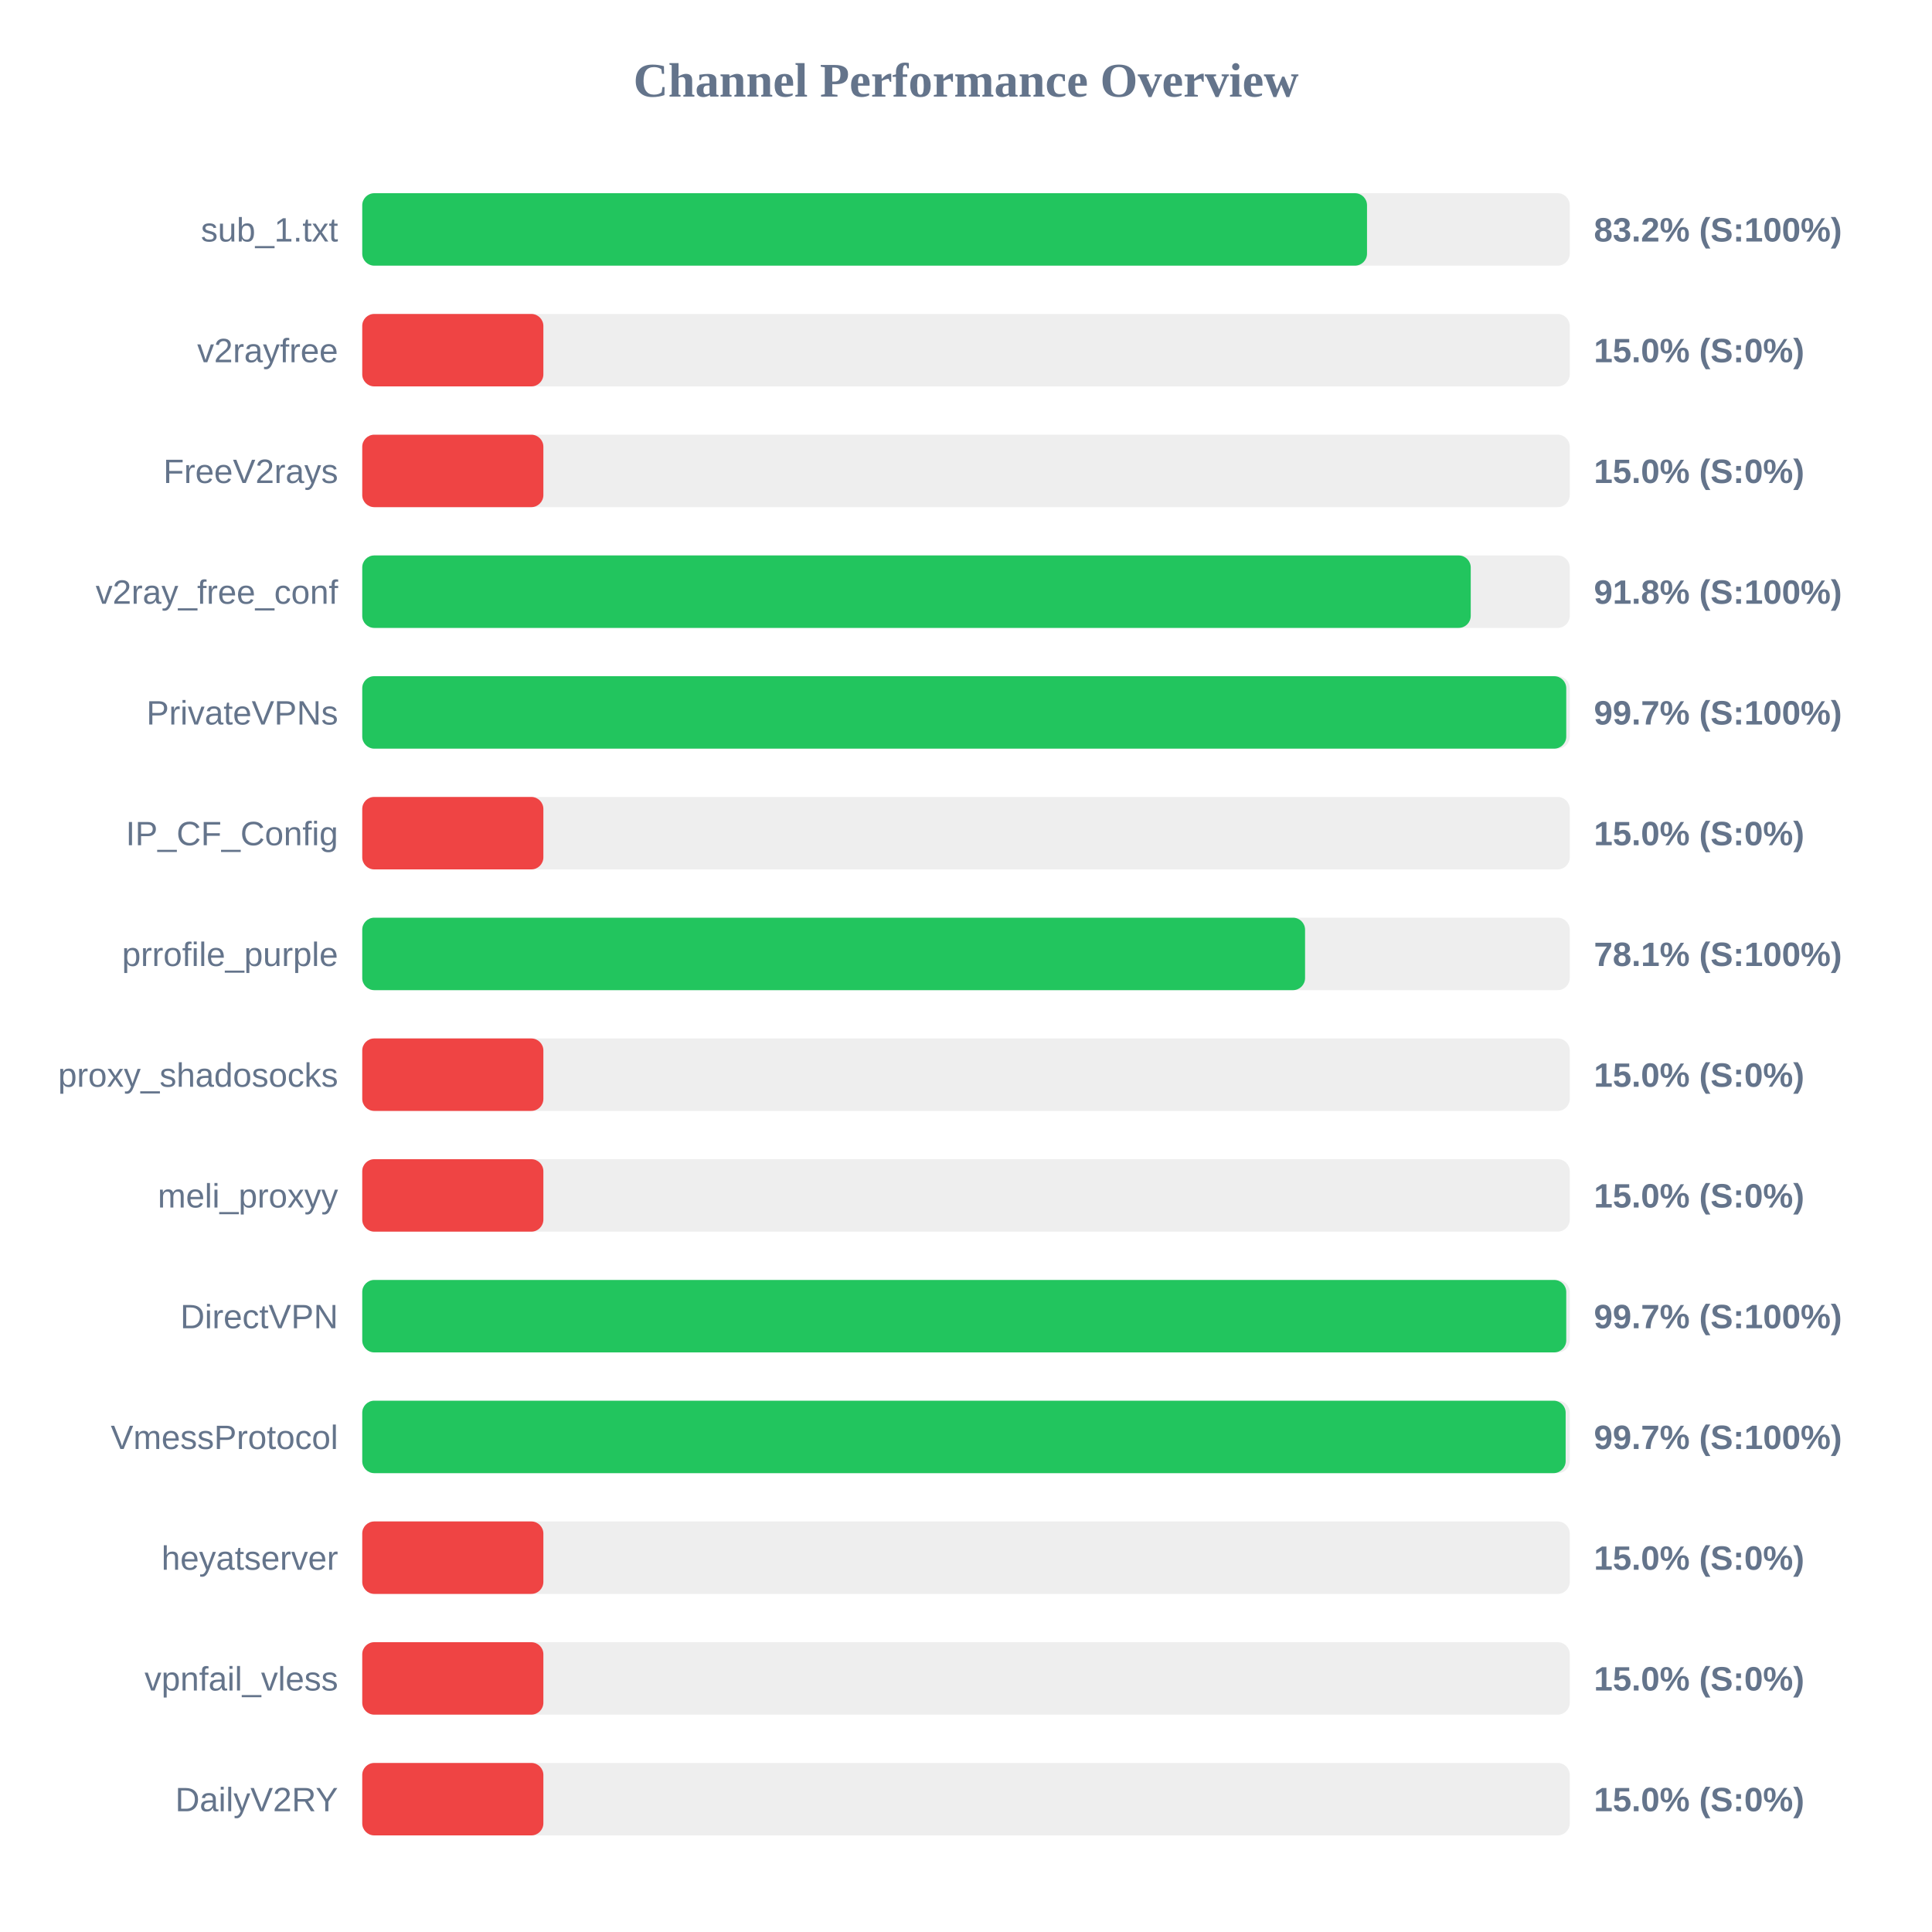
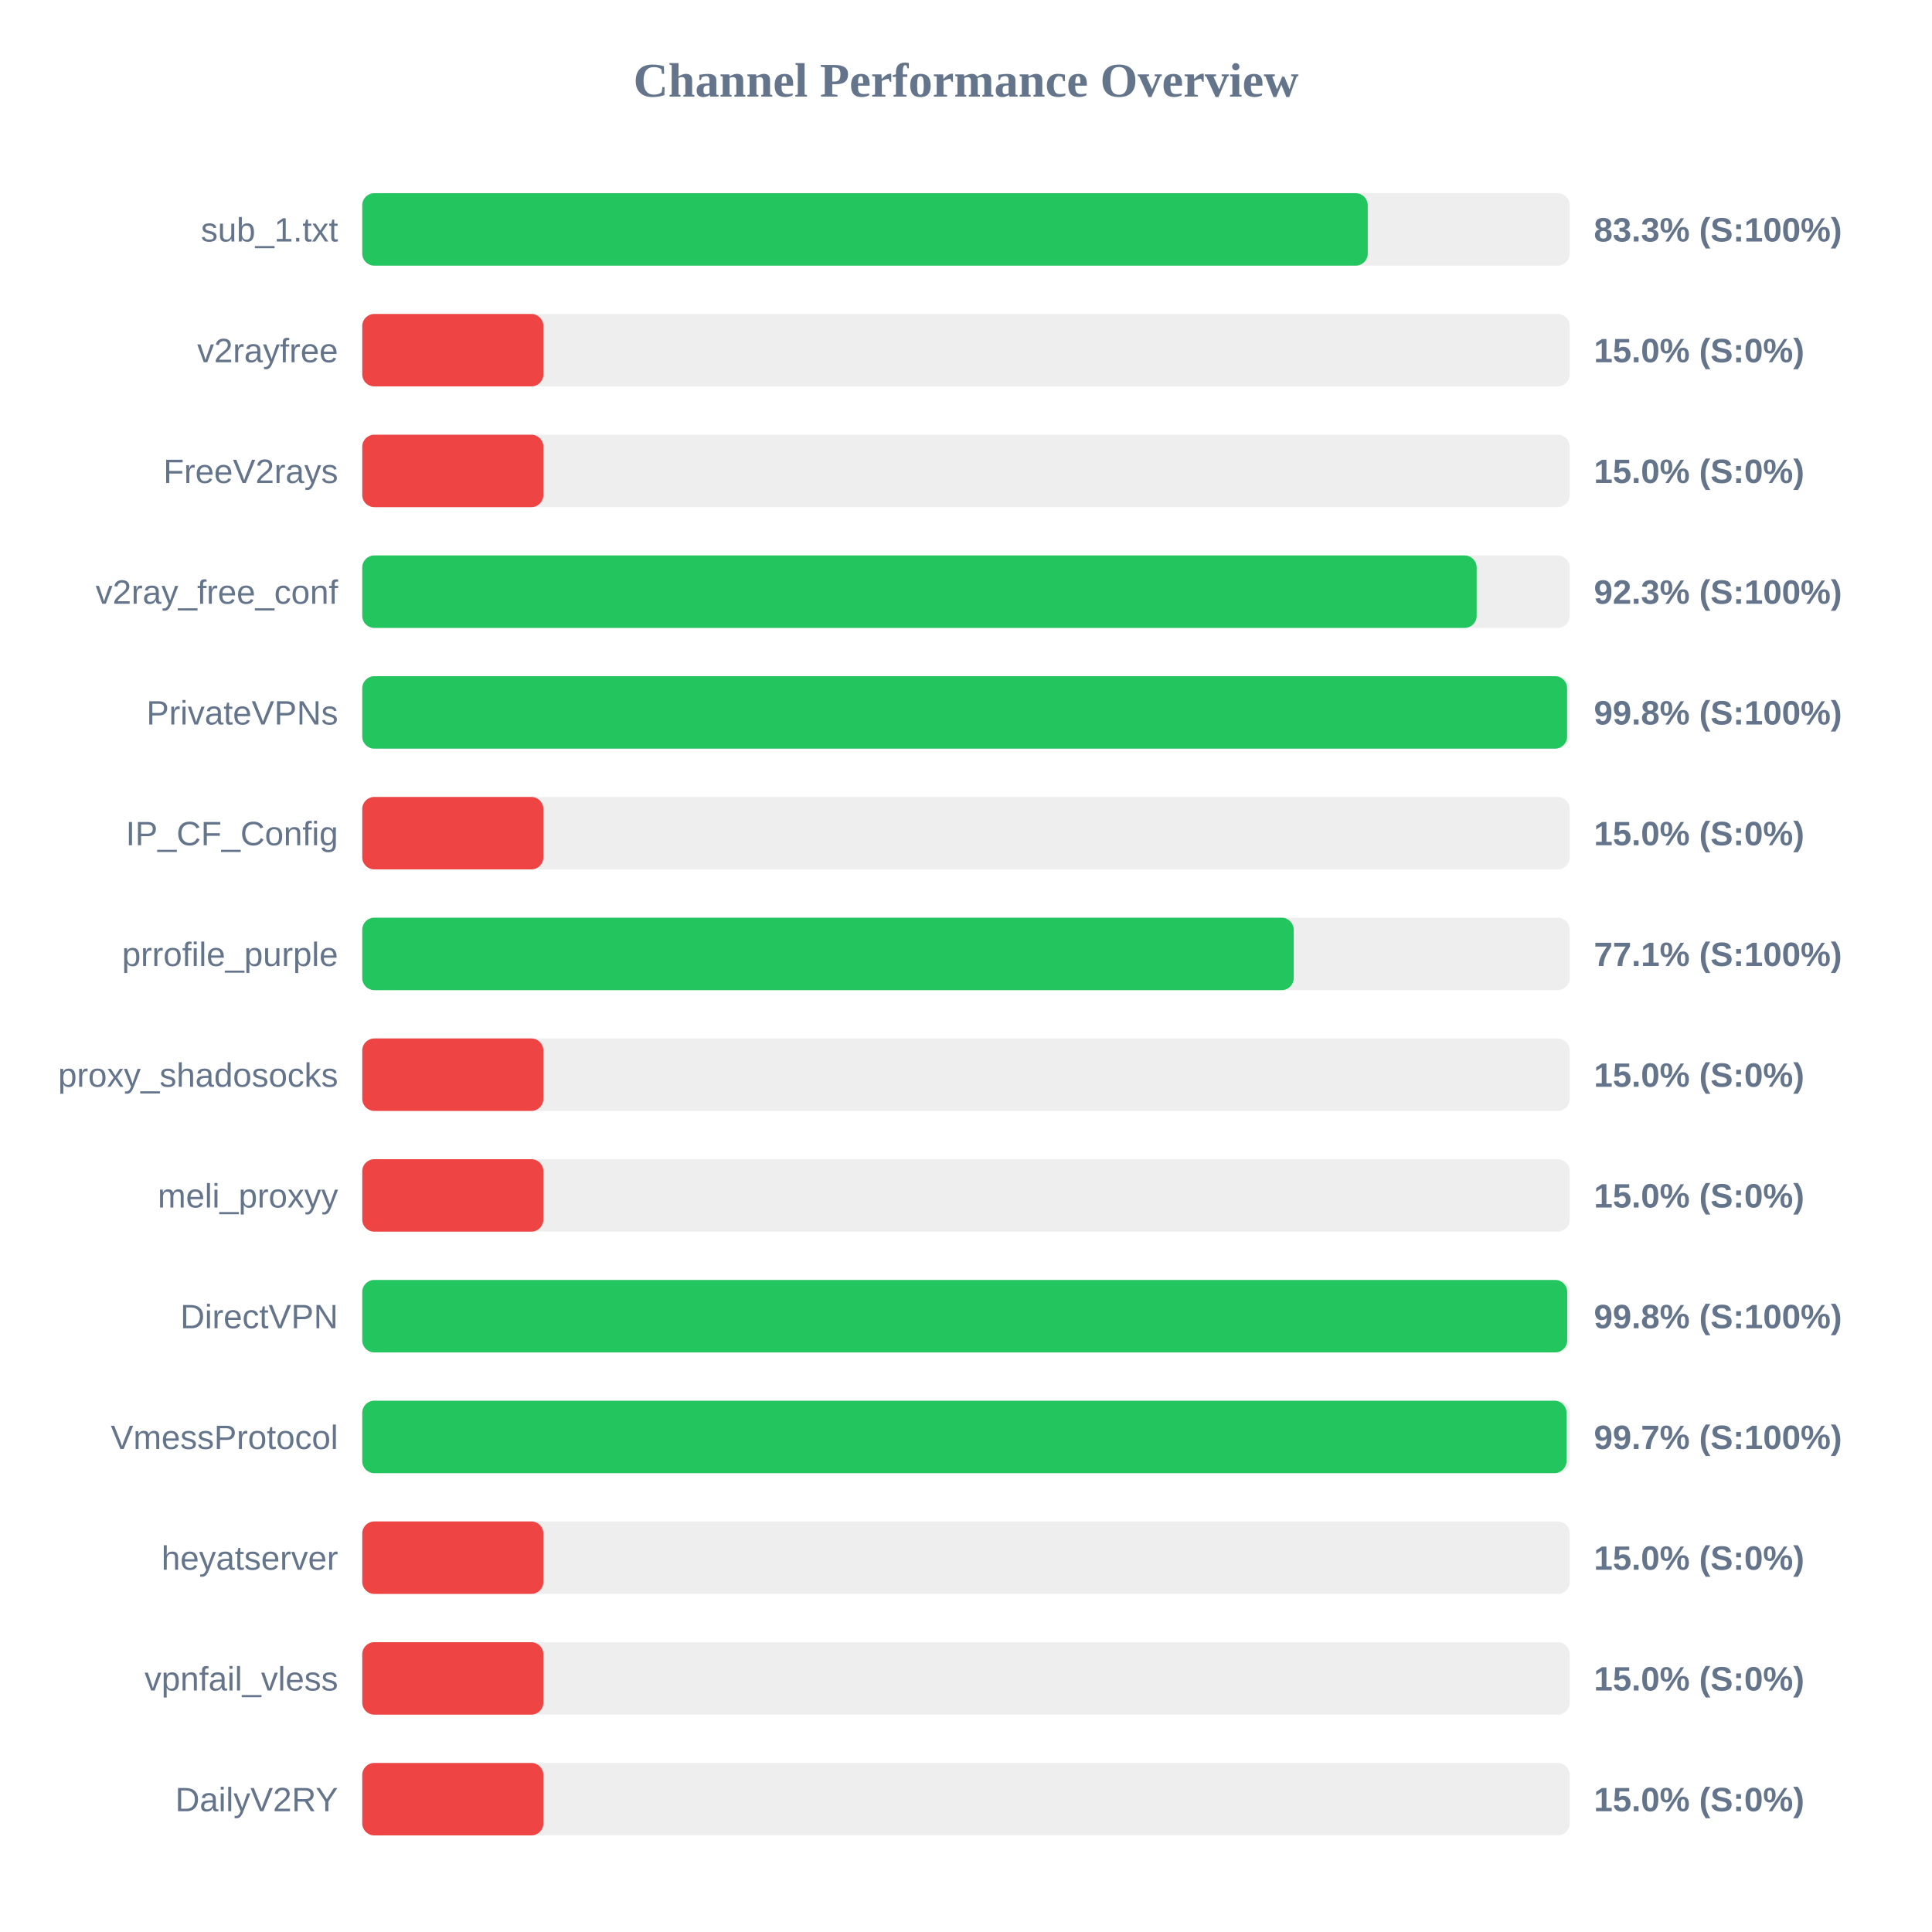
<svg xmlns="http://www.w3.org/2000/svg" width="800" height="800" version="1.1">
  <style>
        .row { font: 14px Arial; fill: #64748b; }
        .score { font: bold 14px Arial; fill: #64748b; }
    </style>
  <text x="400" y="40" text-anchor="middle" font-size="20px" font-weight="bold" fill="#64748b">Channel Performance Overview</text>
  <rect x="150" y="80" width="500" height="30" fill="#eee" rx="5" />
-   <rect x="150" y="80" width="416.05" height="30" fill="#22c55e" rx="5" />
+   <rect x="150" y="80" width="416.35" height="30" fill="#22c55e" rx="5" />
  <text x="140" y="100" text-anchor="end" class="row">sub_1.txt</text>
-   <text x="660" y="100" text-anchor="start" class="score">83.2% (S:100%)</text>
+   <text x="660" y="100" text-anchor="start" class="score">83.3% (S:100%)</text>
  <rect x="150" y="130" width="500" height="30" fill="#eee" rx="5" />
  <rect x="150" y="130" width="75.0" height="30" fill="#ef4444" rx="5" />
  <text x="140" y="150" text-anchor="end" class="row">v2rayfree</text>
  <text x="660" y="150" text-anchor="start" class="score">15.0% (S:0%)</text>
  <rect x="150" y="180" width="500" height="30" fill="#eee" rx="5" />
  <rect x="150" y="180" width="75.0" height="30" fill="#ef4444" rx="5" />
  <text x="140" y="200" text-anchor="end" class="row">FreeV2rays</text>
  <text x="660" y="200" text-anchor="start" class="score">15.0% (S:0%)</text>
  <rect x="150" y="230" width="500" height="30" fill="#eee" rx="5" />
-   <rect x="150" y="230" width="459.0" height="30" fill="#22c55e" rx="5" />
+   <rect x="150" y="230" width="461.45" height="30" fill="#22c55e" rx="5" />
  <text x="140" y="250" text-anchor="end" class="row">v2ray_free_conf</text>
-   <text x="660" y="250" text-anchor="start" class="score">91.8% (S:100%)</text>
+   <text x="660" y="250" text-anchor="start" class="score">92.3% (S:100%)</text>
  <rect x="150" y="280" width="500" height="30" fill="#eee" rx="5" />
-   <rect x="150" y="280" width="498.55" height="30" fill="#22c55e" rx="5" />
+   <rect x="150" y="280" width="498.9" height="30" fill="#22c55e" rx="5" />
  <text x="140" y="300" text-anchor="end" class="row">PrivateVPNs</text>
-   <text x="660" y="300" text-anchor="start" class="score">99.7% (S:100%)</text>
+   <text x="660" y="300" text-anchor="start" class="score">99.8% (S:100%)</text>
  <rect x="150" y="330" width="500" height="30" fill="#eee" rx="5" />
  <rect x="150" y="330" width="75.0" height="30" fill="#ef4444" rx="5" />
  <text x="140" y="350" text-anchor="end" class="row">IP_CF_Config</text>
  <text x="660" y="350" text-anchor="start" class="score">15.0% (S:0%)</text>
  <rect x="150" y="380" width="500" height="30" fill="#eee" rx="5" />
-   <rect x="150" y="380" width="390.4" height="30" fill="#22c55e" rx="5" />
+   <rect x="150" y="380" width="385.7" height="30" fill="#22c55e" rx="5" />
  <text x="140" y="400" text-anchor="end" class="row">prrofile_purple</text>
-   <text x="660" y="400" text-anchor="start" class="score">78.1% (S:100%)</text>
+   <text x="660" y="400" text-anchor="start" class="score">77.1% (S:100%)</text>
  <rect x="150" y="430" width="500" height="30" fill="#eee" rx="5" />
  <rect x="150" y="430" width="75.0" height="30" fill="#ef4444" rx="5" />
  <text x="140" y="450" text-anchor="end" class="row">proxy_shadosocks</text>
  <text x="660" y="450" text-anchor="start" class="score">15.0% (S:0%)</text>
  <rect x="150" y="480" width="500" height="30" fill="#eee" rx="5" />
  <rect x="150" y="480" width="75.0" height="30" fill="#ef4444" rx="5" />
  <text x="140" y="500" text-anchor="end" class="row">meli_proxyy</text>
  <text x="660" y="500" text-anchor="start" class="score">15.0% (S:0%)</text>
  <rect x="150" y="530" width="500" height="30" fill="#eee" rx="5" />
-   <rect x="150" y="530" width="498.55" height="30" fill="#22c55e" rx="5" />
+   <rect x="150" y="530" width="498.95" height="30" fill="#22c55e" rx="5" />
  <text x="140" y="550" text-anchor="end" class="row">DirectVPN</text>
-   <text x="660" y="550" text-anchor="start" class="score">99.7% (S:100%)</text>
+   <text x="660" y="550" text-anchor="start" class="score">99.8% (S:100%)</text>
  <rect x="150" y="580" width="500" height="30" fill="#eee" rx="5" />
-   <rect x="150" y="580" width="498.3" height="30" fill="#22c55e" rx="5" />
+   <rect x="150" y="580" width="498.65" height="30" fill="#22c55e" rx="5" />
  <text x="140" y="600" text-anchor="end" class="row">VmessProtocol</text>
  <text x="660" y="600" text-anchor="start" class="score">99.7% (S:100%)</text>
  <rect x="150" y="630" width="500" height="30" fill="#eee" rx="5" />
  <rect x="150" y="630" width="75.0" height="30" fill="#ef4444" rx="5" />
  <text x="140" y="650" text-anchor="end" class="row">heyatserver</text>
  <text x="660" y="650" text-anchor="start" class="score">15.0% (S:0%)</text>
  <rect x="150" y="680" width="500" height="30" fill="#eee" rx="5" />
  <rect x="150" y="680" width="75.0" height="30" fill="#ef4444" rx="5" />
  <text x="140" y="700" text-anchor="end" class="row">vpnfail_vless</text>
  <text x="660" y="700" text-anchor="start" class="score">15.0% (S:0%)</text>
  <rect x="150" y="730" width="500" height="30" fill="#eee" rx="5" />
  <rect x="150" y="730" width="75.0" height="30" fill="#ef4444" rx="5" />
  <text x="140" y="750" text-anchor="end" class="row">DailyV2RY</text>
  <text x="660" y="750" text-anchor="start" class="score">15.0% (S:0%)</text>
</svg>
